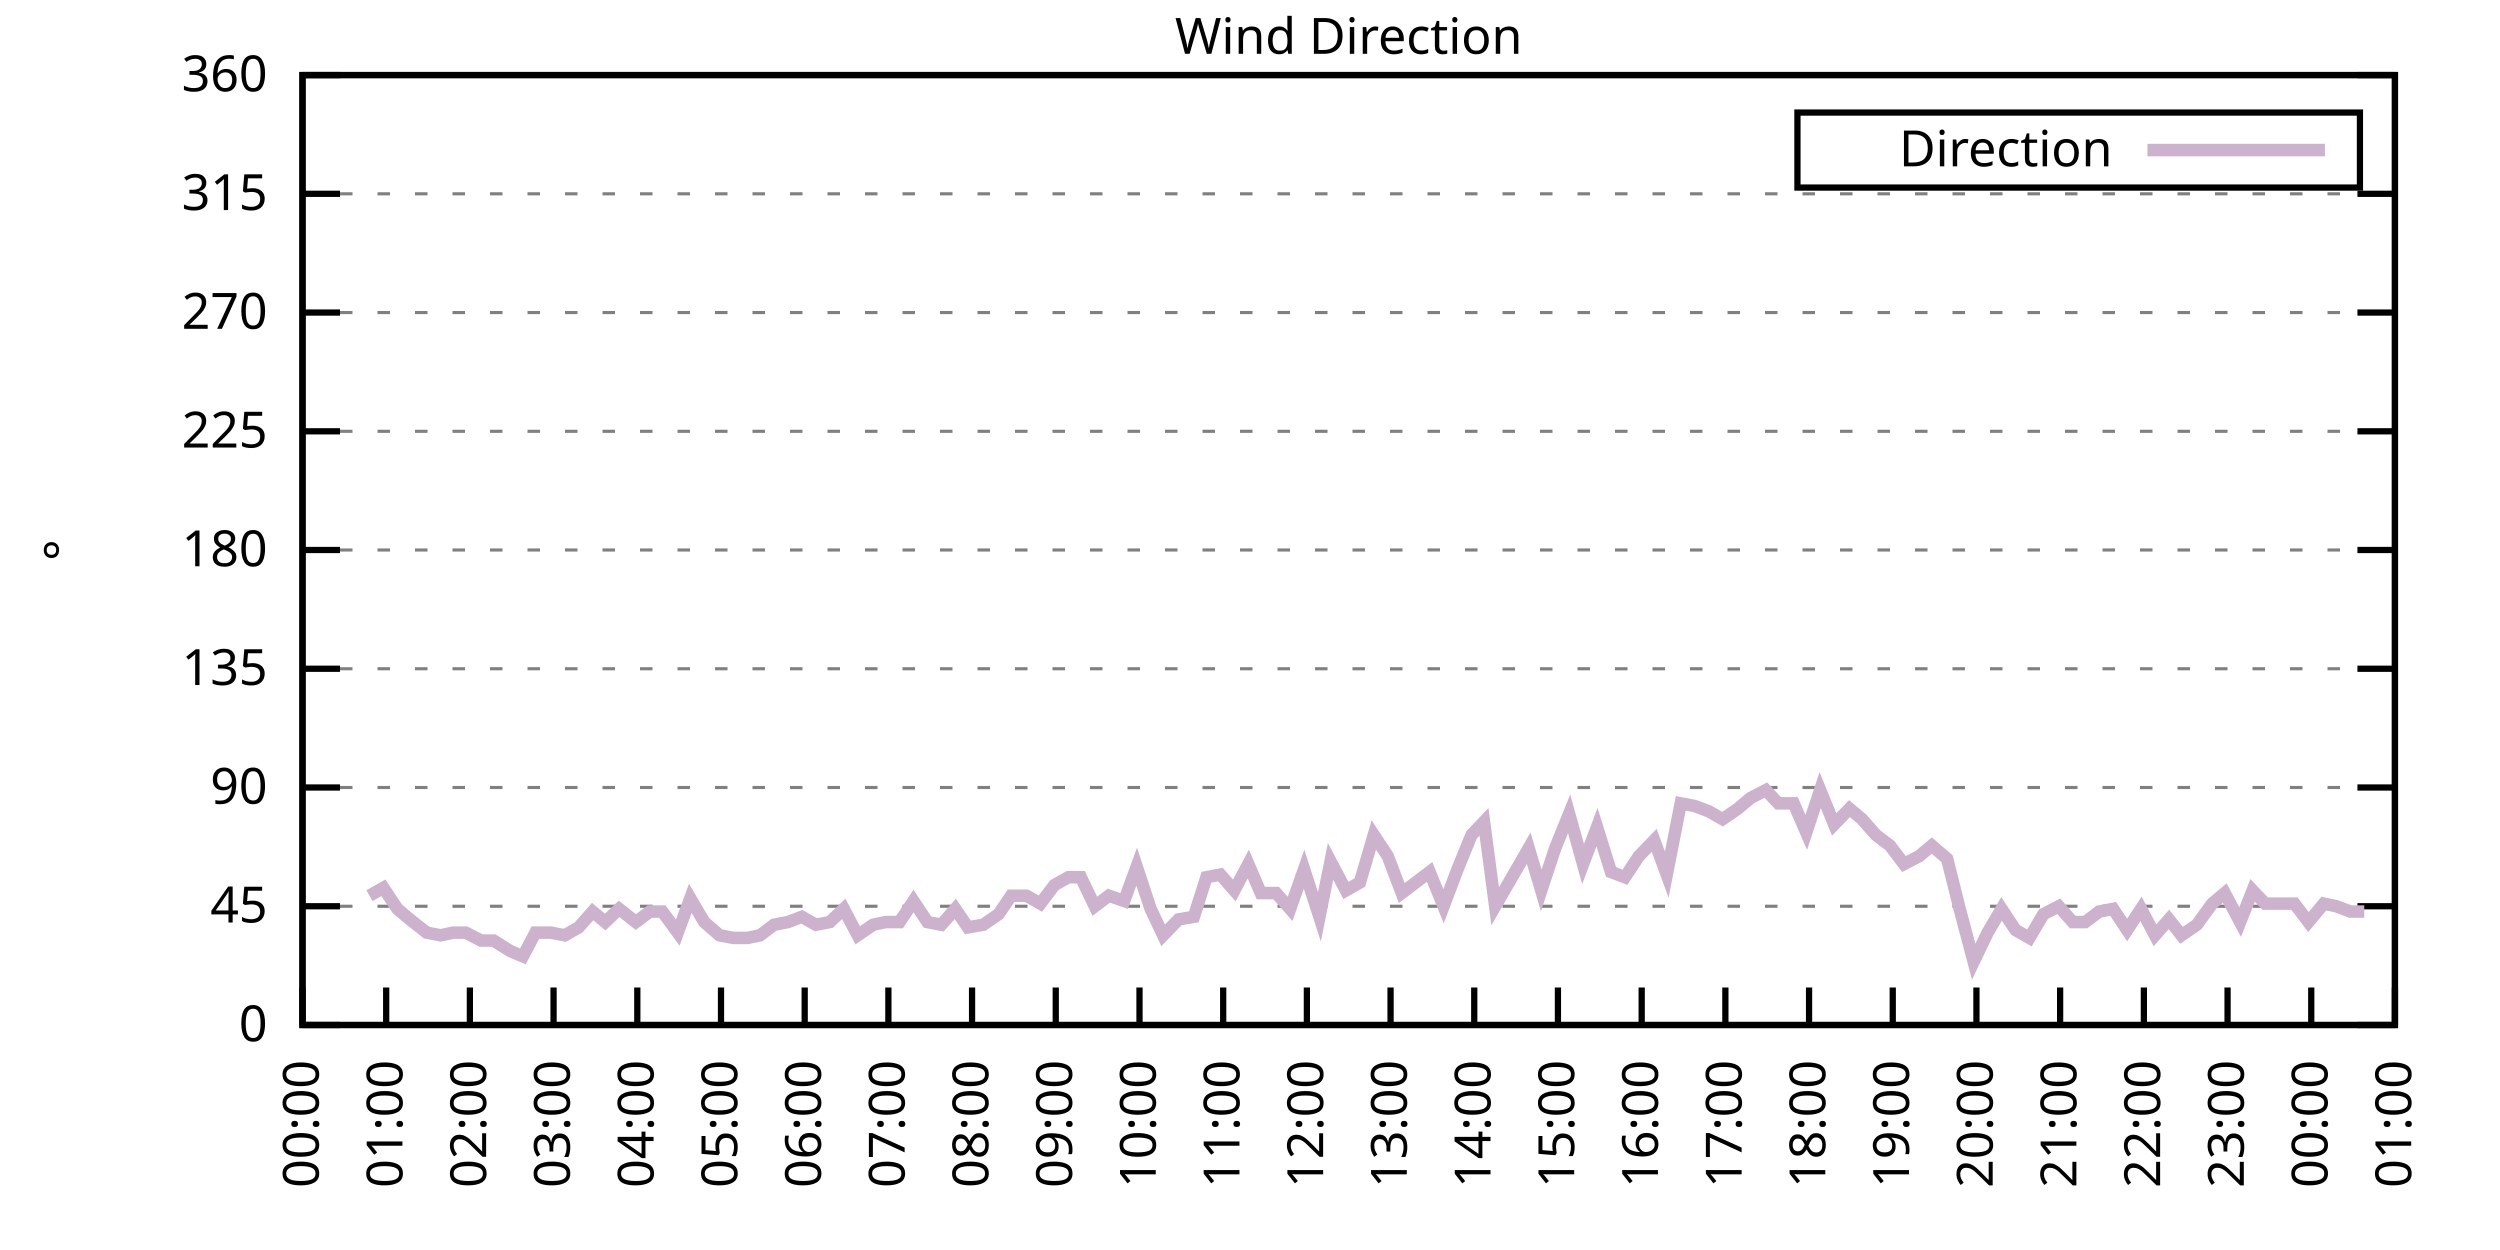
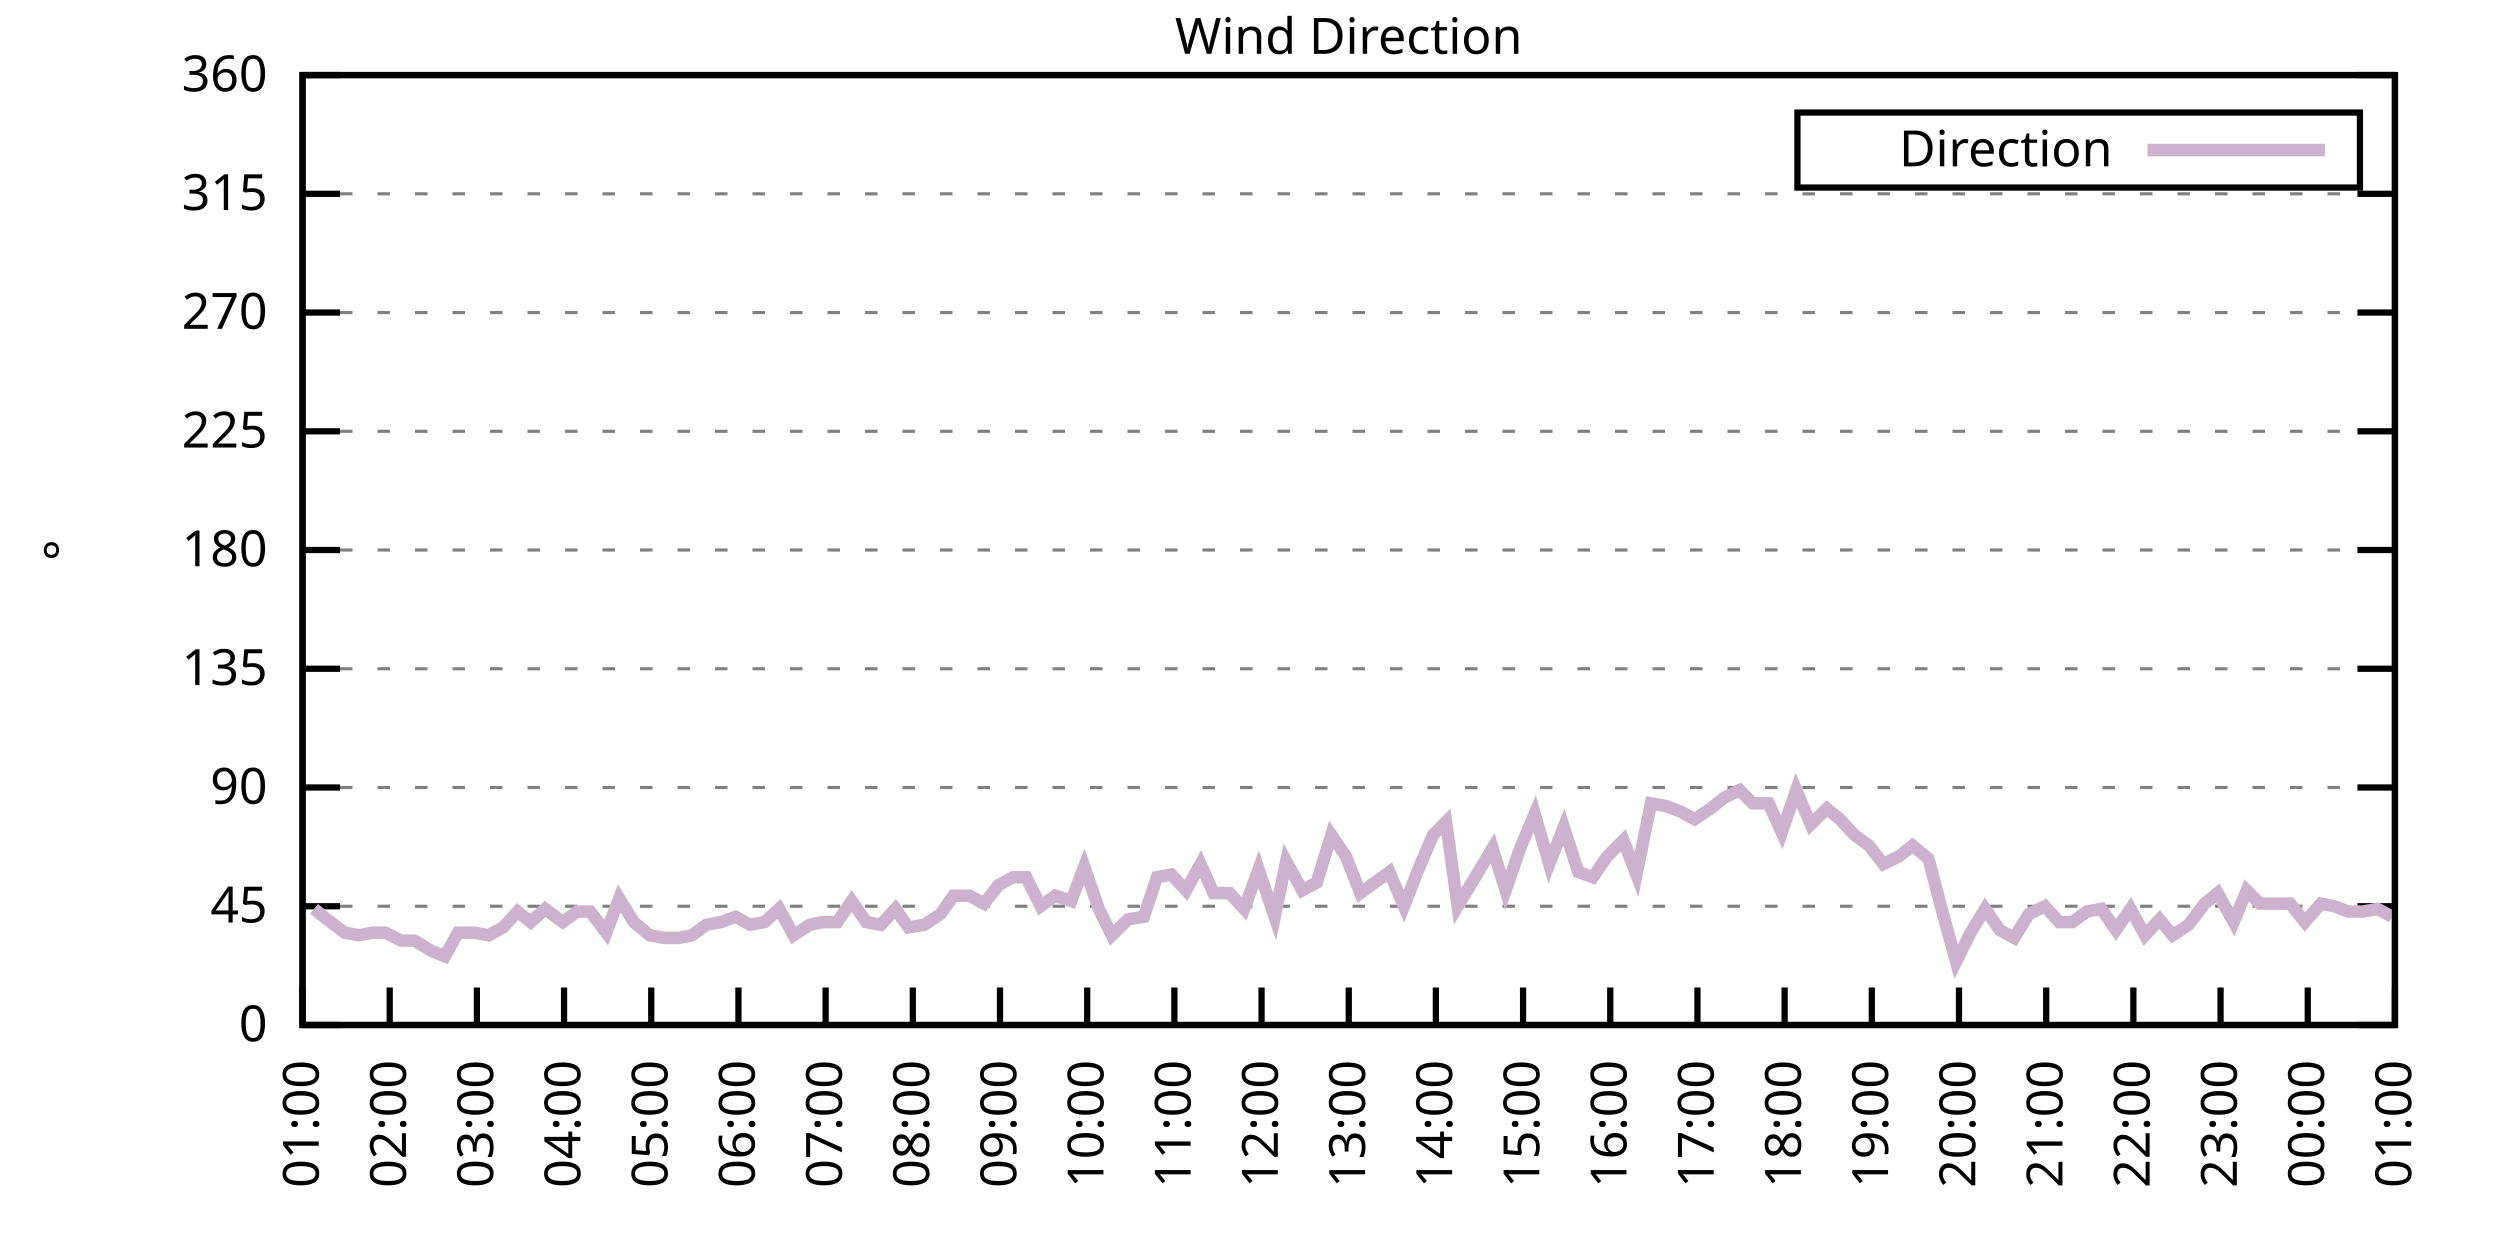
<svg xmlns="http://www.w3.org/2000/svg" xmlns:xlink="http://www.w3.org/1999/xlink" width="400" height="200" viewBox="0 0 400 200">
  <g id="gnuplot_canvas">
    <rect x="0" y="0" width="400" height="200" fill="none" />
    <defs>
      <circle id="gpDot" r="0.5" stroke-width="0.5" stroke="currentColor" />
      <path id="gpPt0" stroke-width="0.333" stroke="currentColor" d="M-1,0 h2 M0,-1 v2" />
      <path id="gpPt1" stroke-width="0.333" stroke="currentColor" d="M-1,-1 L1,1 M1,-1 L-1,1" />
      <path id="gpPt2" stroke-width="0.333" stroke="currentColor" d="M-1,0 L1,0 M0,-1 L0,1 M-1,-1 L1,1 M-1,1 L1,-1" />
      <rect id="gpPt3" stroke-width="0.333" stroke="currentColor" x="-1" y="-1" width="2" height="2" />
      <rect id="gpPt4" stroke-width="0.333" stroke="currentColor" fill="currentColor" x="-1" y="-1" width="2" height="2" />
      <circle id="gpPt5" stroke-width="0.333" stroke="currentColor" cx="0" cy="0" r="1" />
      <use xlink:href="#gpPt5" id="gpPt6" fill="currentColor" stroke="none" />
      <path id="gpPt7" stroke-width="0.333" stroke="currentColor" d="M0,-1.33 L-1.33,0.67 L1.33,0.67 z" />
      <use xlink:href="#gpPt7" id="gpPt8" fill="currentColor" stroke="none" />
      <use xlink:href="#gpPt7" id="gpPt9" stroke="currentColor" transform="rotate(180)" />
      <use xlink:href="#gpPt9" id="gpPt10" fill="currentColor" stroke="none" />
      <use xlink:href="#gpPt3" id="gpPt11" stroke="currentColor" transform="rotate(45)" />
      <use xlink:href="#gpPt11" id="gpPt12" fill="currentColor" stroke="none" />
      <path id="gpPt13" stroke-width="0.333" stroke="currentColor" d="M0,1.330 L1.265,0.411 L0.782,-1.067 L-0.782,-1.076 L-1.265,0.411 z" />
      <use xlink:href="#gpPt13" id="gpPt14" fill="currentColor" stroke="none" />
      <filter id="textbox" filterUnits="objectBoundingBox" x="0" y="0" height="1" width="1">
        <feFlood flood-color="white" flood-opacity="1" result="bgnd" />
        <feComposite in="SourceGraphic" in2="bgnd" operator="atop" />
      </filter>
      <filter id="greybox" filterUnits="objectBoundingBox" x="0" y="0" height="1" width="1">
        <feFlood flood-color="lightgrey" flood-opacity="1" result="grey" />
        <feComposite in="SourceGraphic" in2="grey" operator="atop" />
      </filter>
    </defs>
    <g fill="none" color="white" stroke="currentColor" stroke-width="1.00" stroke-linecap="butt" stroke-linejoin="miter">
</g>
    <g fill="none" color="black" stroke="currentColor" stroke-width="1.00" stroke-linecap="butt" stroke-linejoin="miter">
      <g stroke="none" shape-rendering="crispEdges">
        <polygon fill="rgb(255, 255, 255)" points="48.40,164.00 383.18,164.00 383.18,12.02 48.40,12.02 " />
      </g>
    </g>
    <g fill="none" color="black" stroke="currentColor" stroke-width="1.00" stroke-linecap="butt" stroke-linejoin="miter">
</g>
    <g fill="none" color="black" stroke="black" stroke-width="0.50" stroke-linecap="butt" stroke-linejoin="miter">
</g>
    <g fill="none" color="gray" stroke="currentColor" stroke-width="0.50" stroke-linecap="butt" stroke-linejoin="miter">
      <path stroke="gray" stroke-dasharray="2,4" class="gridline" d="M48.40,164.00 L383.19,164.00  " />
    </g>
    <g fill="none" color="gray" stroke="gray" stroke-width="1.00" stroke-linecap="butt" stroke-linejoin="miter">
</g>
    <g fill="none" color="black" stroke="currentColor" stroke-width="1.00" stroke-linecap="butt" stroke-linejoin="miter">
      <path stroke="black" d="M48.40,164.00 L54.40,164.00 M383.19,164.00 L377.19,164.00  " />
      <g transform="translate(42.80,166.60)" stroke="none" fill="black" font-family="Sans" font-size="8.00" text-anchor="end">
        <text>
          <tspan font-family="Sans"> 0</tspan>
        </text>
      </g>
    </g>
    <g fill="none" color="black" stroke="currentColor" stroke-width="1.00" stroke-linecap="butt" stroke-linejoin="miter">
</g>
    <g fill="none" color="black" stroke="black" stroke-width="0.50" stroke-linecap="butt" stroke-linejoin="miter">
</g>
    <g fill="none" color="gray" stroke="currentColor" stroke-width="0.50" stroke-linecap="butt" stroke-linejoin="miter">
      <path stroke="gray" stroke-dasharray="2,4" class="gridline" d="M48.40,145.00 L383.19,145.00  " />
    </g>
    <g fill="none" color="gray" stroke="gray" stroke-width="1.00" stroke-linecap="butt" stroke-linejoin="miter">
</g>
    <g fill="none" color="black" stroke="currentColor" stroke-width="1.00" stroke-linecap="butt" stroke-linejoin="miter">
      <path stroke="black" d="M48.40,145.00 L54.40,145.00 M383.19,145.00 L377.19,145.00  " />
      <g transform="translate(42.80,147.60)" stroke="none" fill="black" font-family="Sans" font-size="8.00" text-anchor="end">
        <text>
          <tspan font-family="Sans"> 45</tspan>
        </text>
      </g>
    </g>
    <g fill="none" color="black" stroke="currentColor" stroke-width="1.00" stroke-linecap="butt" stroke-linejoin="miter">
</g>
    <g fill="none" color="black" stroke="black" stroke-width="0.50" stroke-linecap="butt" stroke-linejoin="miter">
</g>
    <g fill="none" color="gray" stroke="currentColor" stroke-width="0.50" stroke-linecap="butt" stroke-linejoin="miter">
      <path stroke="gray" stroke-dasharray="2,4" class="gridline" d="M48.40,126.00 L383.19,126.00  " />
    </g>
    <g fill="none" color="gray" stroke="gray" stroke-width="1.00" stroke-linecap="butt" stroke-linejoin="miter">
</g>
    <g fill="none" color="black" stroke="currentColor" stroke-width="1.00" stroke-linecap="butt" stroke-linejoin="miter">
      <path stroke="black" d="M48.40,126.00 L54.40,126.00 M383.19,126.00 L377.19,126.00  " />
      <g transform="translate(42.80,128.60)" stroke="none" fill="black" font-family="Sans" font-size="8.00" text-anchor="end">
        <text>
          <tspan font-family="Sans"> 90</tspan>
        </text>
      </g>
    </g>
    <g fill="none" color="black" stroke="currentColor" stroke-width="1.00" stroke-linecap="butt" stroke-linejoin="miter">
</g>
    <g fill="none" color="black" stroke="black" stroke-width="0.50" stroke-linecap="butt" stroke-linejoin="miter">
</g>
    <g fill="none" color="gray" stroke="currentColor" stroke-width="0.50" stroke-linecap="butt" stroke-linejoin="miter">
      <path stroke="gray" stroke-dasharray="2,4" class="gridline" d="M48.40,107.00 L383.19,107.00  " />
    </g>
    <g fill="none" color="gray" stroke="gray" stroke-width="1.00" stroke-linecap="butt" stroke-linejoin="miter">
</g>
    <g fill="none" color="black" stroke="currentColor" stroke-width="1.00" stroke-linecap="butt" stroke-linejoin="miter">
      <path stroke="black" d="M48.40,107.00 L54.40,107.00 M383.19,107.00 L377.19,107.00  " />
      <g transform="translate(42.80,109.60)" stroke="none" fill="black" font-family="Sans" font-size="8.00" text-anchor="end">
        <text>
          <tspan font-family="Sans"> 135</tspan>
        </text>
      </g>
    </g>
    <g fill="none" color="black" stroke="currentColor" stroke-width="1.00" stroke-linecap="butt" stroke-linejoin="miter">
</g>
    <g fill="none" color="black" stroke="black" stroke-width="0.50" stroke-linecap="butt" stroke-linejoin="miter">
</g>
    <g fill="none" color="gray" stroke="currentColor" stroke-width="0.50" stroke-linecap="butt" stroke-linejoin="miter">
      <path stroke="gray" stroke-dasharray="2,4" class="gridline" d="M48.40,88.00 L383.19,88.00  " />
    </g>
    <g fill="none" color="gray" stroke="gray" stroke-width="1.00" stroke-linecap="butt" stroke-linejoin="miter">
</g>
    <g fill="none" color="black" stroke="currentColor" stroke-width="1.00" stroke-linecap="butt" stroke-linejoin="miter">
      <path stroke="black" d="M48.40,88.00 L54.40,88.00 M383.19,88.00 L377.19,88.00  " />
      <g transform="translate(42.80,90.60)" stroke="none" fill="black" font-family="Sans" font-size="8.00" text-anchor="end">
        <text>
          <tspan font-family="Sans"> 180</tspan>
        </text>
      </g>
    </g>
    <g fill="none" color="black" stroke="currentColor" stroke-width="1.00" stroke-linecap="butt" stroke-linejoin="miter">
</g>
    <g fill="none" color="black" stroke="black" stroke-width="0.50" stroke-linecap="butt" stroke-linejoin="miter">
</g>
    <g fill="none" color="gray" stroke="currentColor" stroke-width="0.50" stroke-linecap="butt" stroke-linejoin="miter">
      <path stroke="gray" stroke-dasharray="2,4" class="gridline" d="M48.40,69.01 L383.19,69.01  " />
    </g>
    <g fill="none" color="gray" stroke="gray" stroke-width="1.00" stroke-linecap="butt" stroke-linejoin="miter">
</g>
    <g fill="none" color="black" stroke="currentColor" stroke-width="1.00" stroke-linecap="butt" stroke-linejoin="miter">
      <path stroke="black" d="M48.40,69.01 L54.40,69.01 M383.19,69.01 L377.19,69.01  " />
      <g transform="translate(42.80,71.61)" stroke="none" fill="black" font-family="Sans" font-size="8.00" text-anchor="end">
        <text>
          <tspan font-family="Sans"> 225</tspan>
        </text>
      </g>
    </g>
    <g fill="none" color="black" stroke="currentColor" stroke-width="1.00" stroke-linecap="butt" stroke-linejoin="miter">
</g>
    <g fill="none" color="black" stroke="black" stroke-width="0.50" stroke-linecap="butt" stroke-linejoin="miter">
</g>
    <g fill="none" color="gray" stroke="currentColor" stroke-width="0.50" stroke-linecap="butt" stroke-linejoin="miter">
      <path stroke="gray" stroke-dasharray="2,4" class="gridline" d="M48.40,50.01 L383.19,50.01  " />
    </g>
    <g fill="none" color="gray" stroke="gray" stroke-width="1.00" stroke-linecap="butt" stroke-linejoin="miter">
</g>
    <g fill="none" color="black" stroke="currentColor" stroke-width="1.00" stroke-linecap="butt" stroke-linejoin="miter">
      <path stroke="black" d="M48.40,50.01 L54.40,50.01 M383.19,50.01 L377.19,50.01  " />
      <g transform="translate(42.80,52.61)" stroke="none" fill="black" font-family="Sans" font-size="8.00" text-anchor="end">
        <text>
          <tspan font-family="Sans"> 270</tspan>
        </text>
      </g>
    </g>
    <g fill="none" color="black" stroke="currentColor" stroke-width="1.00" stroke-linecap="butt" stroke-linejoin="miter">
</g>
    <g fill="none" color="black" stroke="black" stroke-width="0.50" stroke-linecap="butt" stroke-linejoin="miter">
</g>
    <g fill="none" color="gray" stroke="currentColor" stroke-width="0.50" stroke-linecap="butt" stroke-linejoin="miter">
      <path stroke="gray" stroke-dasharray="2,4" class="gridline" d="M48.40,31.01 L383.19,31.01  " />
    </g>
    <g fill="none" color="gray" stroke="gray" stroke-width="1.00" stroke-linecap="butt" stroke-linejoin="miter">
</g>
    <g fill="none" color="black" stroke="currentColor" stroke-width="1.00" stroke-linecap="butt" stroke-linejoin="miter">
      <path stroke="black" d="M48.40,31.01 L54.40,31.01 M383.19,31.01 L377.19,31.01  " />
      <g transform="translate(42.80,33.61)" stroke="none" fill="black" font-family="Sans" font-size="8.00" text-anchor="end">
        <text>
          <tspan font-family="Sans"> 315</tspan>
        </text>
      </g>
    </g>
    <g fill="none" color="black" stroke="currentColor" stroke-width="1.00" stroke-linecap="butt" stroke-linejoin="miter">
</g>
    <g fill="none" color="black" stroke="black" stroke-width="0.50" stroke-linecap="butt" stroke-linejoin="miter">
</g>
    <g fill="none" color="gray" stroke="currentColor" stroke-width="0.50" stroke-linecap="butt" stroke-linejoin="miter">
      <path stroke="gray" stroke-dasharray="2,4" class="gridline" d="M48.40,12.01 L383.19,12.01  " />
    </g>
    <g fill="none" color="gray" stroke="gray" stroke-width="1.00" stroke-linecap="butt" stroke-linejoin="miter">
</g>
    <g fill="none" color="black" stroke="currentColor" stroke-width="1.00" stroke-linecap="butt" stroke-linejoin="miter">
      <path stroke="black" d="M48.40,12.01 L54.40,12.01 M383.19,12.01 L377.19,12.01  " />
      <g transform="translate(42.80,14.61)" stroke="none" fill="black" font-family="Sans" font-size="8.00" text-anchor="end">
        <text>
          <tspan font-family="Sans"> 360</tspan>
        </text>
      </g>
    </g>
    <g fill="none" color="black" stroke="currentColor" stroke-width="1.00" stroke-linecap="butt" stroke-linejoin="miter">
      <path stroke="black" d="M48.40,164.00 L48.40,158.00  " />
      <g transform="translate(51.00,169.60) rotate(270.00)" stroke="none" fill="black" font-family="Sans" font-size="8.00" text-anchor="end">
        <text>
-           <tspan font-family="Sans">00:00</tspan>
-         </text>
-       </g>
-     </g>
-     <g fill="none" color="black" stroke="currentColor" stroke-width="1.00" stroke-linecap="butt" stroke-linejoin="miter">
-       <path stroke="black" d="M61.79,164.00 L61.79,158.00  " />
-       <g transform="translate(64.39,169.60) rotate(270.00)" stroke="none" fill="black" font-family="Sans" font-size="8.00" text-anchor="end">
-         <text>
          <tspan font-family="Sans">01:00</tspan>
        </text>
      </g>
    </g>
    <g fill="none" color="black" stroke="currentColor" stroke-width="1.00" stroke-linecap="butt" stroke-linejoin="miter">
-       <path stroke="black" d="M75.18,164.00 L75.18,158.00  " />
-       <g transform="translate(77.78,169.60) rotate(270.00)" stroke="none" fill="black" font-family="Sans" font-size="8.00" text-anchor="end">
+       <path stroke="black" d="M62.35,164.00 L62.35,158.00  " />
+       <g transform="translate(64.95,169.60) rotate(270.00)" stroke="none" fill="black" font-family="Sans" font-size="8.00" text-anchor="end">
        <text>
          <tspan font-family="Sans">02:00</tspan>
        </text>
      </g>
    </g>
    <g fill="none" color="black" stroke="currentColor" stroke-width="1.00" stroke-linecap="butt" stroke-linejoin="miter">
-       <path stroke="black" d="M88.57,164.00 L88.57,158.00  " />
-       <g transform="translate(91.17,169.60) rotate(270.00)" stroke="none" fill="black" font-family="Sans" font-size="8.00" text-anchor="end">
+       <path stroke="black" d="M76.30,164.00 L76.30,158.00  " />
+       <g transform="translate(78.90,169.60) rotate(270.00)" stroke="none" fill="black" font-family="Sans" font-size="8.00" text-anchor="end">
        <text>
          <tspan font-family="Sans">03:00</tspan>
        </text>
      </g>
    </g>
    <g fill="none" color="black" stroke="currentColor" stroke-width="1.00" stroke-linecap="butt" stroke-linejoin="miter">
-       <path stroke="black" d="M101.97,164.00 L101.97,158.00  " />
-       <g transform="translate(104.57,169.60) rotate(270.00)" stroke="none" fill="black" font-family="Sans" font-size="8.00" text-anchor="end">
+       <path stroke="black" d="M90.25,164.00 L90.25,158.00  " />
+       <g transform="translate(92.85,169.60) rotate(270.00)" stroke="none" fill="black" font-family="Sans" font-size="8.00" text-anchor="end">
        <text>
          <tspan font-family="Sans">04:00</tspan>
        </text>
      </g>
    </g>
    <g fill="none" color="black" stroke="currentColor" stroke-width="1.00" stroke-linecap="butt" stroke-linejoin="miter">
-       <path stroke="black" d="M115.36,164.00 L115.36,158.00  " />
-       <g transform="translate(117.96,169.60) rotate(270.00)" stroke="none" fill="black" font-family="Sans" font-size="8.00" text-anchor="end">
+       <path stroke="black" d="M104.20,164.00 L104.20,158.00  " />
+       <g transform="translate(106.80,169.60) rotate(270.00)" stroke="none" fill="black" font-family="Sans" font-size="8.00" text-anchor="end">
        <text>
          <tspan font-family="Sans">05:00</tspan>
        </text>
      </g>
    </g>
    <g fill="none" color="black" stroke="currentColor" stroke-width="1.00" stroke-linecap="butt" stroke-linejoin="miter">
-       <path stroke="black" d="M128.75,164.00 L128.75,158.00  " />
-       <g transform="translate(131.35,169.60) rotate(270.00)" stroke="none" fill="black" font-family="Sans" font-size="8.00" text-anchor="end">
+       <path stroke="black" d="M118.15,164.00 L118.15,158.00  " />
+       <g transform="translate(120.75,169.60) rotate(270.00)" stroke="none" fill="black" font-family="Sans" font-size="8.00" text-anchor="end">
        <text>
          <tspan font-family="Sans">06:00</tspan>
        </text>
      </g>
    </g>
    <g fill="none" color="black" stroke="currentColor" stroke-width="1.00" stroke-linecap="butt" stroke-linejoin="miter">
-       <path stroke="black" d="M142.14,164.00 L142.14,158.00  " />
-       <g transform="translate(144.74,169.60) rotate(270.00)" stroke="none" fill="black" font-family="Sans" font-size="8.00" text-anchor="end">
+       <path stroke="black" d="M132.10,164.00 L132.10,158.00  " />
+       <g transform="translate(134.70,169.60) rotate(270.00)" stroke="none" fill="black" font-family="Sans" font-size="8.00" text-anchor="end">
        <text>
          <tspan font-family="Sans">07:00</tspan>
        </text>
      </g>
    </g>
    <g fill="none" color="black" stroke="currentColor" stroke-width="1.00" stroke-linecap="butt" stroke-linejoin="miter">
-       <path stroke="black" d="M155.53,164.00 L155.53,158.00  " />
-       <g transform="translate(158.13,169.60) rotate(270.00)" stroke="none" fill="black" font-family="Sans" font-size="8.00" text-anchor="end">
+       <path stroke="black" d="M146.05,164.00 L146.05,158.00  " />
+       <g transform="translate(148.65,169.60) rotate(270.00)" stroke="none" fill="black" font-family="Sans" font-size="8.00" text-anchor="end">
        <text>
          <tspan font-family="Sans">08:00</tspan>
        </text>
      </g>
    </g>
    <g fill="none" color="black" stroke="currentColor" stroke-width="1.00" stroke-linecap="butt" stroke-linejoin="miter">
-       <path stroke="black" d="M168.92,164.00 L168.92,158.00  " />
-       <g transform="translate(171.52,169.60) rotate(270.00)" stroke="none" fill="black" font-family="Sans" font-size="8.00" text-anchor="end">
+       <path stroke="black" d="M160.00,164.00 L160.00,158.00  " />
+       <g transform="translate(162.60,169.60) rotate(270.00)" stroke="none" fill="black" font-family="Sans" font-size="8.00" text-anchor="end">
        <text>
          <tspan font-family="Sans">09:00</tspan>
        </text>
      </g>
    </g>
    <g fill="none" color="black" stroke="currentColor" stroke-width="1.00" stroke-linecap="butt" stroke-linejoin="miter">
-       <path stroke="black" d="M182.32,164.00 L182.32,158.00  " />
-       <g transform="translate(184.92,169.60) rotate(270.00)" stroke="none" fill="black" font-family="Sans" font-size="8.00" text-anchor="end">
+       <path stroke="black" d="M173.95,164.00 L173.95,158.00  " />
+       <g transform="translate(176.55,169.60) rotate(270.00)" stroke="none" fill="black" font-family="Sans" font-size="8.00" text-anchor="end">
        <text>
          <tspan font-family="Sans">10:00</tspan>
        </text>
      </g>
    </g>
    <g fill="none" color="black" stroke="currentColor" stroke-width="1.00" stroke-linecap="butt" stroke-linejoin="miter">
-       <path stroke="black" d="M195.71,164.00 L195.71,158.00  " />
-       <g transform="translate(198.31,169.60) rotate(270.00)" stroke="none" fill="black" font-family="Sans" font-size="8.00" text-anchor="end">
+       <path stroke="black" d="M187.90,164.00 L187.90,158.00  " />
+       <g transform="translate(190.50,169.60) rotate(270.00)" stroke="none" fill="black" font-family="Sans" font-size="8.00" text-anchor="end">
        <text>
          <tspan font-family="Sans">11:00</tspan>
        </text>
      </g>
    </g>
    <g fill="none" color="black" stroke="currentColor" stroke-width="1.00" stroke-linecap="butt" stroke-linejoin="miter">
-       <path stroke="black" d="M209.10,164.00 L209.10,158.00  " />
-       <g transform="translate(211.70,169.60) rotate(270.00)" stroke="none" fill="black" font-family="Sans" font-size="8.00" text-anchor="end">
+       <path stroke="black" d="M201.85,164.00 L201.85,158.00  " />
+       <g transform="translate(204.45,169.60) rotate(270.00)" stroke="none" fill="black" font-family="Sans" font-size="8.00" text-anchor="end">
        <text>
          <tspan font-family="Sans">12:00</tspan>
        </text>
      </g>
    </g>
    <g fill="none" color="black" stroke="currentColor" stroke-width="1.00" stroke-linecap="butt" stroke-linejoin="miter">
-       <path stroke="black" d="M222.49,164.00 L222.49,158.00  " />
-       <g transform="translate(225.09,169.60) rotate(270.00)" stroke="none" fill="black" font-family="Sans" font-size="8.00" text-anchor="end">
+       <path stroke="black" d="M215.80,164.00 L215.80,158.00  " />
+       <g transform="translate(218.40,169.60) rotate(270.00)" stroke="none" fill="black" font-family="Sans" font-size="8.00" text-anchor="end">
        <text>
          <tspan font-family="Sans">13:00</tspan>
        </text>
      </g>
    </g>
    <g fill="none" color="black" stroke="currentColor" stroke-width="1.00" stroke-linecap="butt" stroke-linejoin="miter">
-       <path stroke="black" d="M235.88,164.00 L235.88,158.00  " />
-       <g transform="translate(238.48,169.60) rotate(270.00)" stroke="none" fill="black" font-family="Sans" font-size="8.00" text-anchor="end">
+       <path stroke="black" d="M229.74,164.00 L229.74,158.00  " />
+       <g transform="translate(232.34,169.60) rotate(270.00)" stroke="none" fill="black" font-family="Sans" font-size="8.00" text-anchor="end">
        <text>
          <tspan font-family="Sans">14:00</tspan>
        </text>
      </g>
    </g>
    <g fill="none" color="black" stroke="currentColor" stroke-width="1.00" stroke-linecap="butt" stroke-linejoin="miter">
-       <path stroke="black" d="M249.27,164.00 L249.27,158.00  " />
-       <g transform="translate(251.87,169.60) rotate(270.00)" stroke="none" fill="black" font-family="Sans" font-size="8.00" text-anchor="end">
+       <path stroke="black" d="M243.69,164.00 L243.69,158.00  " />
+       <g transform="translate(246.29,169.60) rotate(270.00)" stroke="none" fill="black" font-family="Sans" font-size="8.00" text-anchor="end">
        <text>
          <tspan font-family="Sans">15:00</tspan>
        </text>
      </g>
    </g>
    <g fill="none" color="black" stroke="currentColor" stroke-width="1.00" stroke-linecap="butt" stroke-linejoin="miter">
-       <path stroke="black" d="M262.67,164.00 L262.67,158.00  " />
-       <g transform="translate(265.27,169.60) rotate(270.00)" stroke="none" fill="black" font-family="Sans" font-size="8.00" text-anchor="end">
+       <path stroke="black" d="M257.64,164.00 L257.64,158.00  " />
+       <g transform="translate(260.24,169.60) rotate(270.00)" stroke="none" fill="black" font-family="Sans" font-size="8.00" text-anchor="end">
        <text>
          <tspan font-family="Sans">16:00</tspan>
        </text>
      </g>
    </g>
    <g fill="none" color="black" stroke="currentColor" stroke-width="1.00" stroke-linecap="butt" stroke-linejoin="miter">
-       <path stroke="black" d="M276.06,164.00 L276.06,158.00  " />
-       <g transform="translate(278.66,169.60) rotate(270.00)" stroke="none" fill="black" font-family="Sans" font-size="8.00" text-anchor="end">
+       <path stroke="black" d="M271.59,164.00 L271.59,158.00  " />
+       <g transform="translate(274.19,169.60) rotate(270.00)" stroke="none" fill="black" font-family="Sans" font-size="8.00" text-anchor="end">
        <text>
          <tspan font-family="Sans">17:00</tspan>
        </text>
      </g>
    </g>
    <g fill="none" color="black" stroke="currentColor" stroke-width="1.00" stroke-linecap="butt" stroke-linejoin="miter">
-       <path stroke="black" d="M289.45,164.00 L289.45,158.00  " />
-       <g transform="translate(292.05,169.60) rotate(270.00)" stroke="none" fill="black" font-family="Sans" font-size="8.00" text-anchor="end">
+       <path stroke="black" d="M285.54,164.00 L285.54,158.00  " />
+       <g transform="translate(288.14,169.60) rotate(270.00)" stroke="none" fill="black" font-family="Sans" font-size="8.00" text-anchor="end">
        <text>
          <tspan font-family="Sans">18:00</tspan>
        </text>
      </g>
    </g>
    <g fill="none" color="black" stroke="currentColor" stroke-width="1.00" stroke-linecap="butt" stroke-linejoin="miter">
-       <path stroke="black" d="M302.84,164.00 L302.84,158.00  " />
-       <g transform="translate(305.44,169.60) rotate(270.00)" stroke="none" fill="black" font-family="Sans" font-size="8.00" text-anchor="end">
+       <path stroke="black" d="M299.49,164.00 L299.49,158.00  " />
+       <g transform="translate(302.09,169.60) rotate(270.00)" stroke="none" fill="black" font-family="Sans" font-size="8.00" text-anchor="end">
        <text>
          <tspan font-family="Sans">19:00</tspan>
        </text>
      </g>
    </g>
    <g fill="none" color="black" stroke="currentColor" stroke-width="1.00" stroke-linecap="butt" stroke-linejoin="miter">
-       <path stroke="black" d="M316.23,164.00 L316.23,158.00  " />
-       <g transform="translate(318.83,169.60) rotate(270.00)" stroke="none" fill="black" font-family="Sans" font-size="8.00" text-anchor="end">
+       <path stroke="black" d="M313.44,164.00 L313.44,158.00  " />
+       <g transform="translate(316.04,169.60) rotate(270.00)" stroke="none" fill="black" font-family="Sans" font-size="8.00" text-anchor="end">
        <text>
          <tspan font-family="Sans">20:00</tspan>
        </text>
      </g>
    </g>
    <g fill="none" color="black" stroke="currentColor" stroke-width="1.00" stroke-linecap="butt" stroke-linejoin="miter">
-       <path stroke="black" d="M329.62,164.00 L329.62,158.00  " />
-       <g transform="translate(332.22,169.60) rotate(270.00)" stroke="none" fill="black" font-family="Sans" font-size="8.00" text-anchor="end">
+       <path stroke="black" d="M327.39,164.00 L327.39,158.00  " />
+       <g transform="translate(329.99,169.60) rotate(270.00)" stroke="none" fill="black" font-family="Sans" font-size="8.00" text-anchor="end">
        <text>
          <tspan font-family="Sans">21:00</tspan>
        </text>
      </g>
    </g>
    <g fill="none" color="black" stroke="currentColor" stroke-width="1.00" stroke-linecap="butt" stroke-linejoin="miter">
-       <path stroke="black" d="M343.02,164.00 L343.02,158.00  " />
-       <g transform="translate(345.62,169.60) rotate(270.00)" stroke="none" fill="black" font-family="Sans" font-size="8.00" text-anchor="end">
+       <path stroke="black" d="M341.34,164.00 L341.34,158.00  " />
+       <g transform="translate(343.94,169.60) rotate(270.00)" stroke="none" fill="black" font-family="Sans" font-size="8.00" text-anchor="end">
        <text>
          <tspan font-family="Sans">22:00</tspan>
        </text>
      </g>
    </g>
    <g fill="none" color="black" stroke="currentColor" stroke-width="1.00" stroke-linecap="butt" stroke-linejoin="miter">
-       <path stroke="black" d="M356.41,164.00 L356.41,158.00  " />
-       <g transform="translate(359.01,169.60) rotate(270.00)" stroke="none" fill="black" font-family="Sans" font-size="8.00" text-anchor="end">
+       <path stroke="black" d="M355.29,164.00 L355.29,158.00  " />
+       <g transform="translate(357.89,169.60) rotate(270.00)" stroke="none" fill="black" font-family="Sans" font-size="8.00" text-anchor="end">
        <text>
          <tspan font-family="Sans">23:00</tspan>
        </text>
      </g>
    </g>
    <g fill="none" color="black" stroke="currentColor" stroke-width="1.00" stroke-linecap="butt" stroke-linejoin="miter">
-       <path stroke="black" d="M369.80,164.00 L369.80,158.00  " />
-       <g transform="translate(372.40,169.60) rotate(270.00)" stroke="none" fill="black" font-family="Sans" font-size="8.00" text-anchor="end">
+       <path stroke="black" d="M369.24,164.00 L369.24,158.00  " />
+       <g transform="translate(371.84,169.60) rotate(270.00)" stroke="none" fill="black" font-family="Sans" font-size="8.00" text-anchor="end">
        <text>
          <tspan font-family="Sans">00:00</tspan>
        </text>
      </g>
    </g>
    <g fill="none" color="black" stroke="currentColor" stroke-width="1.00" stroke-linecap="butt" stroke-linejoin="miter">
      <path stroke="black" d="M383.19,164.00 L383.19,158.00  " />
      <g transform="translate(385.79,169.60) rotate(270.00)" stroke="none" fill="black" font-family="Sans" font-size="8.00" text-anchor="end">
        <text>
          <tspan font-family="Sans">01:00</tspan>
        </text>
      </g>
    </g>
    <g fill="none" color="black" stroke="currentColor" stroke-width="1.00" stroke-linecap="butt" stroke-linejoin="miter">
</g>
    <g fill="none" color="black" stroke="currentColor" stroke-width="1.00" stroke-linecap="butt" stroke-linejoin="miter">
      <path stroke="black" d="M48.40,12.01 L48.40,164.00 L383.19,164.00 L383.19,12.01 L48.40,12.01 Z  " />
    </g>
    <g fill="none" color="black" stroke="currentColor" stroke-width="1.00" stroke-linecap="butt" stroke-linejoin="miter">
</g>
    <g fill="none" color="black" stroke="currentColor" stroke-width="1.00" stroke-linecap="butt" stroke-linejoin="miter">
      <path stroke="black" d="M287.59,30.01 L287.59,18.01 L377.59,18.01 L377.59,30.01 L287.59,30.01 Z  " />
    </g>
    <g id="Wind_direction_plot_1">
      <g fill="none" color="white" stroke="black" stroke-width="2.00" stroke-linecap="butt" stroke-linejoin="miter">
</g>
      <g fill="none" color="black" stroke="currentColor" stroke-width="2.00" stroke-linecap="butt" stroke-linejoin="miter">
        <g transform="translate(337.99,26.61)" stroke="none" fill="black" font-family="Sans" font-size="8.00" text-anchor="end">
          <text>
            <tspan font-family="Sans">Direction</tspan>
          </text>
        </g>
      </g>
      <g fill="none" color="black" stroke="currentColor" stroke-width="2.00" stroke-linecap="butt" stroke-linejoin="miter">
-         <path stroke="rgb(204, 178, 204)" d="M343.59,24.01 L371.99,24.01 M59.11,143.31 L61.35,142.05 L63.58,145.42 L65.59,147.11 L68.26,149.22 L70.50,149.65   L72.50,149.22 L74.51,149.22 L76.97,150.49 L78.98,150.49 L81.66,152.18 L83.66,153.02 L85.67,149.22 L88.13,149.22   L90.36,149.65 L92.59,148.38 L94.82,145.85 L96.83,147.53 L99.06,145.42 L101.74,147.53 L103.98,145.85 L105.98,145.85   L108.44,149.22 L110.45,143.73 L112.68,147.53 L115.13,149.65 L117.37,150.07 L119.60,150.07 L121.61,149.65 L123.84,147.96   L126.07,147.53 L128.30,146.69 L130.54,147.96 L132.77,147.53 L135.00,145.42 L137.23,149.65 L139.69,147.96 L141.69,147.53   L143.93,147.53 L146.16,144.16 L148.39,147.53 L150.62,147.96 L152.85,145.42 L154.86,148.38 L157.32,147.96 L159.77,146.27   L161.78,143.31 L164.24,143.31 L166.47,144.58 L168.70,141.62 L170.93,140.36 L172.94,140.36 L175.17,145.00 L177.41,143.31   L179.86,144.16 L181.87,138.67 L184.10,145.42 L186.11,149.65 L188.57,147.11 L191.02,146.69 L193.03,140.36 L195.26,139.93   L197.49,142.47 L199.73,138.25 L201.73,142.89 L204.19,142.89 L206.42,145.42 L208.65,139.09 L211.11,146.69 L212.89,137.82   L215.35,142.47 L217.58,141.20 L219.81,133.60 L222.04,136.98 L224.28,142.89 L226.51,141.20 L228.74,139.51 L230.97,145.00   L233.20,139.09 L235.44,133.60 L237.44,131.49 L239.23,145.00 L241.91,140.36 L244.59,135.71 L246.60,142.47 L248.83,135.71   L251.06,130.22 L253.29,138.25 L255.52,132.34 L257.76,139.51 L259.99,140.36 L262.22,136.98 L264.67,134.45 L266.68,139.93   L268.92,128.54 L271.15,128.96 L273.38,129.80 L275.61,131.07 L278.07,129.38 L280.07,127.69 L282.53,126.42 L284.54,128.54   L286.99,128.54 L289.00,133.18 L291.23,126.42 L293.47,131.91 L295.92,129.38 L297.93,131.07 L300.16,133.60 L302.39,135.29   L304.63,138.25 L307.08,136.98 L309.09,135.29 L311.54,137.40 L313.55,145.42 L315.79,153.87 L318.02,149.22 L320.25,145.42   L322.48,148.80 L324.71,150.07 L326.95,146.27 L329.40,145.00 L331.63,147.53 L333.64,147.53 L335.87,145.85 L338.10,145.42   L340.34,148.80 L342.57,145.42 L344.80,149.65 L347.03,147.11 L349.04,149.65 L351.50,147.96 L353.95,144.58 L355.96,142.89   L358.42,147.53 L360.42,142.47 L362.43,144.58 L364.89,144.58 L367.12,144.58 L369.35,147.53 L371.81,144.58 L373.82,145.00   L376.05,145.85 L378.28,145.85  " />
+         <path stroke="rgb(204, 178, 204)" d="M343.59,24.01 L371.99,24.01 M50.26,145.42 L52.35,147.11 L55.14,149.22 L57.47,149.65 L59.56,149.22 L61.65,149.22   L64.21,150.49 L66.30,150.49 L69.09,152.18 L71.18,153.02 L73.28,149.22 L75.83,149.22 L78.16,149.65 L80.48,148.38   L82.81,145.85 L84.90,147.53 L87.23,145.42 L90.02,147.53 L92.34,145.85 L94.43,145.85 L96.99,149.22 L99.08,143.73   L101.41,147.53 L103.97,149.65 L106.29,150.07 L108.62,150.07 L110.71,149.65 L113.03,147.96 L115.36,147.53 L117.68,146.69   L120.01,147.96 L122.33,147.53 L124.66,145.42 L126.98,149.65 L129.54,147.96 L131.63,147.53 L133.96,147.53 L136.28,144.16   L138.61,147.53 L140.93,147.96 L143.26,145.42 L145.35,148.38 L147.91,147.96 L150.46,146.27 L152.56,143.31 L155.11,143.31   L157.44,144.58 L159.76,141.62 L162.09,140.36 L164.18,140.36 L166.51,145.00 L168.83,143.31 L171.39,144.16 L173.48,138.67   L175.81,145.42 L177.90,149.65 L180.46,147.11 L183.01,146.69 L185.11,140.36 L187.43,139.93 L189.76,142.47 L192.08,138.25   L194.17,142.89 L196.73,142.89 L199.06,145.42 L201.38,139.09 L203.94,146.69 L205.80,137.82 L208.36,142.47 L210.68,141.20   L213.01,133.60 L215.33,136.98 L217.65,142.89 L219.98,141.20 L222.30,139.51 L224.63,145.00 L226.95,139.09 L229.28,133.60   L231.37,131.49 L233.23,145.00 L236.02,140.36 L238.81,135.71 L240.90,142.47 L243.23,135.71 L245.55,130.22 L247.88,138.25   L250.20,132.34 L252.53,139.51 L254.85,140.36 L257.18,136.98 L259.74,134.45 L261.83,139.93 L264.15,128.54 L266.48,128.96   L268.80,129.80 L271.13,131.07 L273.69,129.38 L275.78,127.69 L278.34,126.42 L280.43,128.54 L282.99,128.54 L285.08,133.18   L287.40,126.42 L289.73,131.91 L292.29,129.38 L294.38,131.07 L296.70,133.60 L299.03,135.29 L301.35,138.25 L303.91,136.98   L306.00,135.29 L308.56,137.40 L310.65,145.42 L312.98,153.87 L315.30,149.22 L317.63,145.42 L319.95,148.80 L322.28,150.07   L324.60,146.27 L327.16,145.00 L329.48,147.53 L331.58,147.53 L333.90,145.85 L336.23,145.42 L338.55,148.80 L340.88,145.42   L343.20,149.65 L345.53,147.11 L347.62,149.65 L350.18,147.96 L352.73,144.58 L354.83,142.89 L357.38,147.53 L359.48,142.47   L361.57,144.58 L364.13,144.58 L366.45,144.58 L368.78,147.53 L371.33,144.58 L373.43,145.00 L375.75,145.85 L378.08,145.85   L380.40,145.42 L382.73,146.69  " />
      </g>
    </g>
    <g fill="none" color="black" stroke="currentColor" stroke-width="2.00" stroke-linecap="butt" stroke-linejoin="miter">
</g>
    <g fill="none" color="black" stroke="black" stroke-width="1.00" stroke-linecap="butt" stroke-linejoin="miter">
</g>
    <g fill="none" color="black" stroke="currentColor" stroke-width="1.00" stroke-linecap="butt" stroke-linejoin="miter">
      <path stroke="black" d="M48.40,12.01 L48.40,164.00 L383.19,164.00 L383.19,12.01 L48.40,12.01 Z  " />
      <g transform="translate(12.80,88.01) rotate(270.00)" stroke="none" fill="black" font-family="Sans" font-size="8.00" text-anchor="middle">
        <text>
          <tspan font-family="Sans">°</tspan>
        </text>
      </g>
    </g>
    <g fill="none" color="black" stroke="currentColor" stroke-width="1.00" stroke-linecap="butt" stroke-linejoin="miter">
</g>
    <g fill="none" color="black" stroke="currentColor" stroke-width="1.00" stroke-linecap="butt" stroke-linejoin="miter">
      <g transform="translate(215.79,8.61)" stroke="none" fill="black" font-family="Sans" font-size="8.00" text-anchor="middle">
        <text>
          <tspan font-family="Sans">Wind Direction</tspan>
        </text>
      </g>
    </g>
    <g fill="none" color="black" stroke="currentColor" stroke-width="1.00" stroke-linecap="butt" stroke-linejoin="miter">
</g>
  </g>
</svg>
